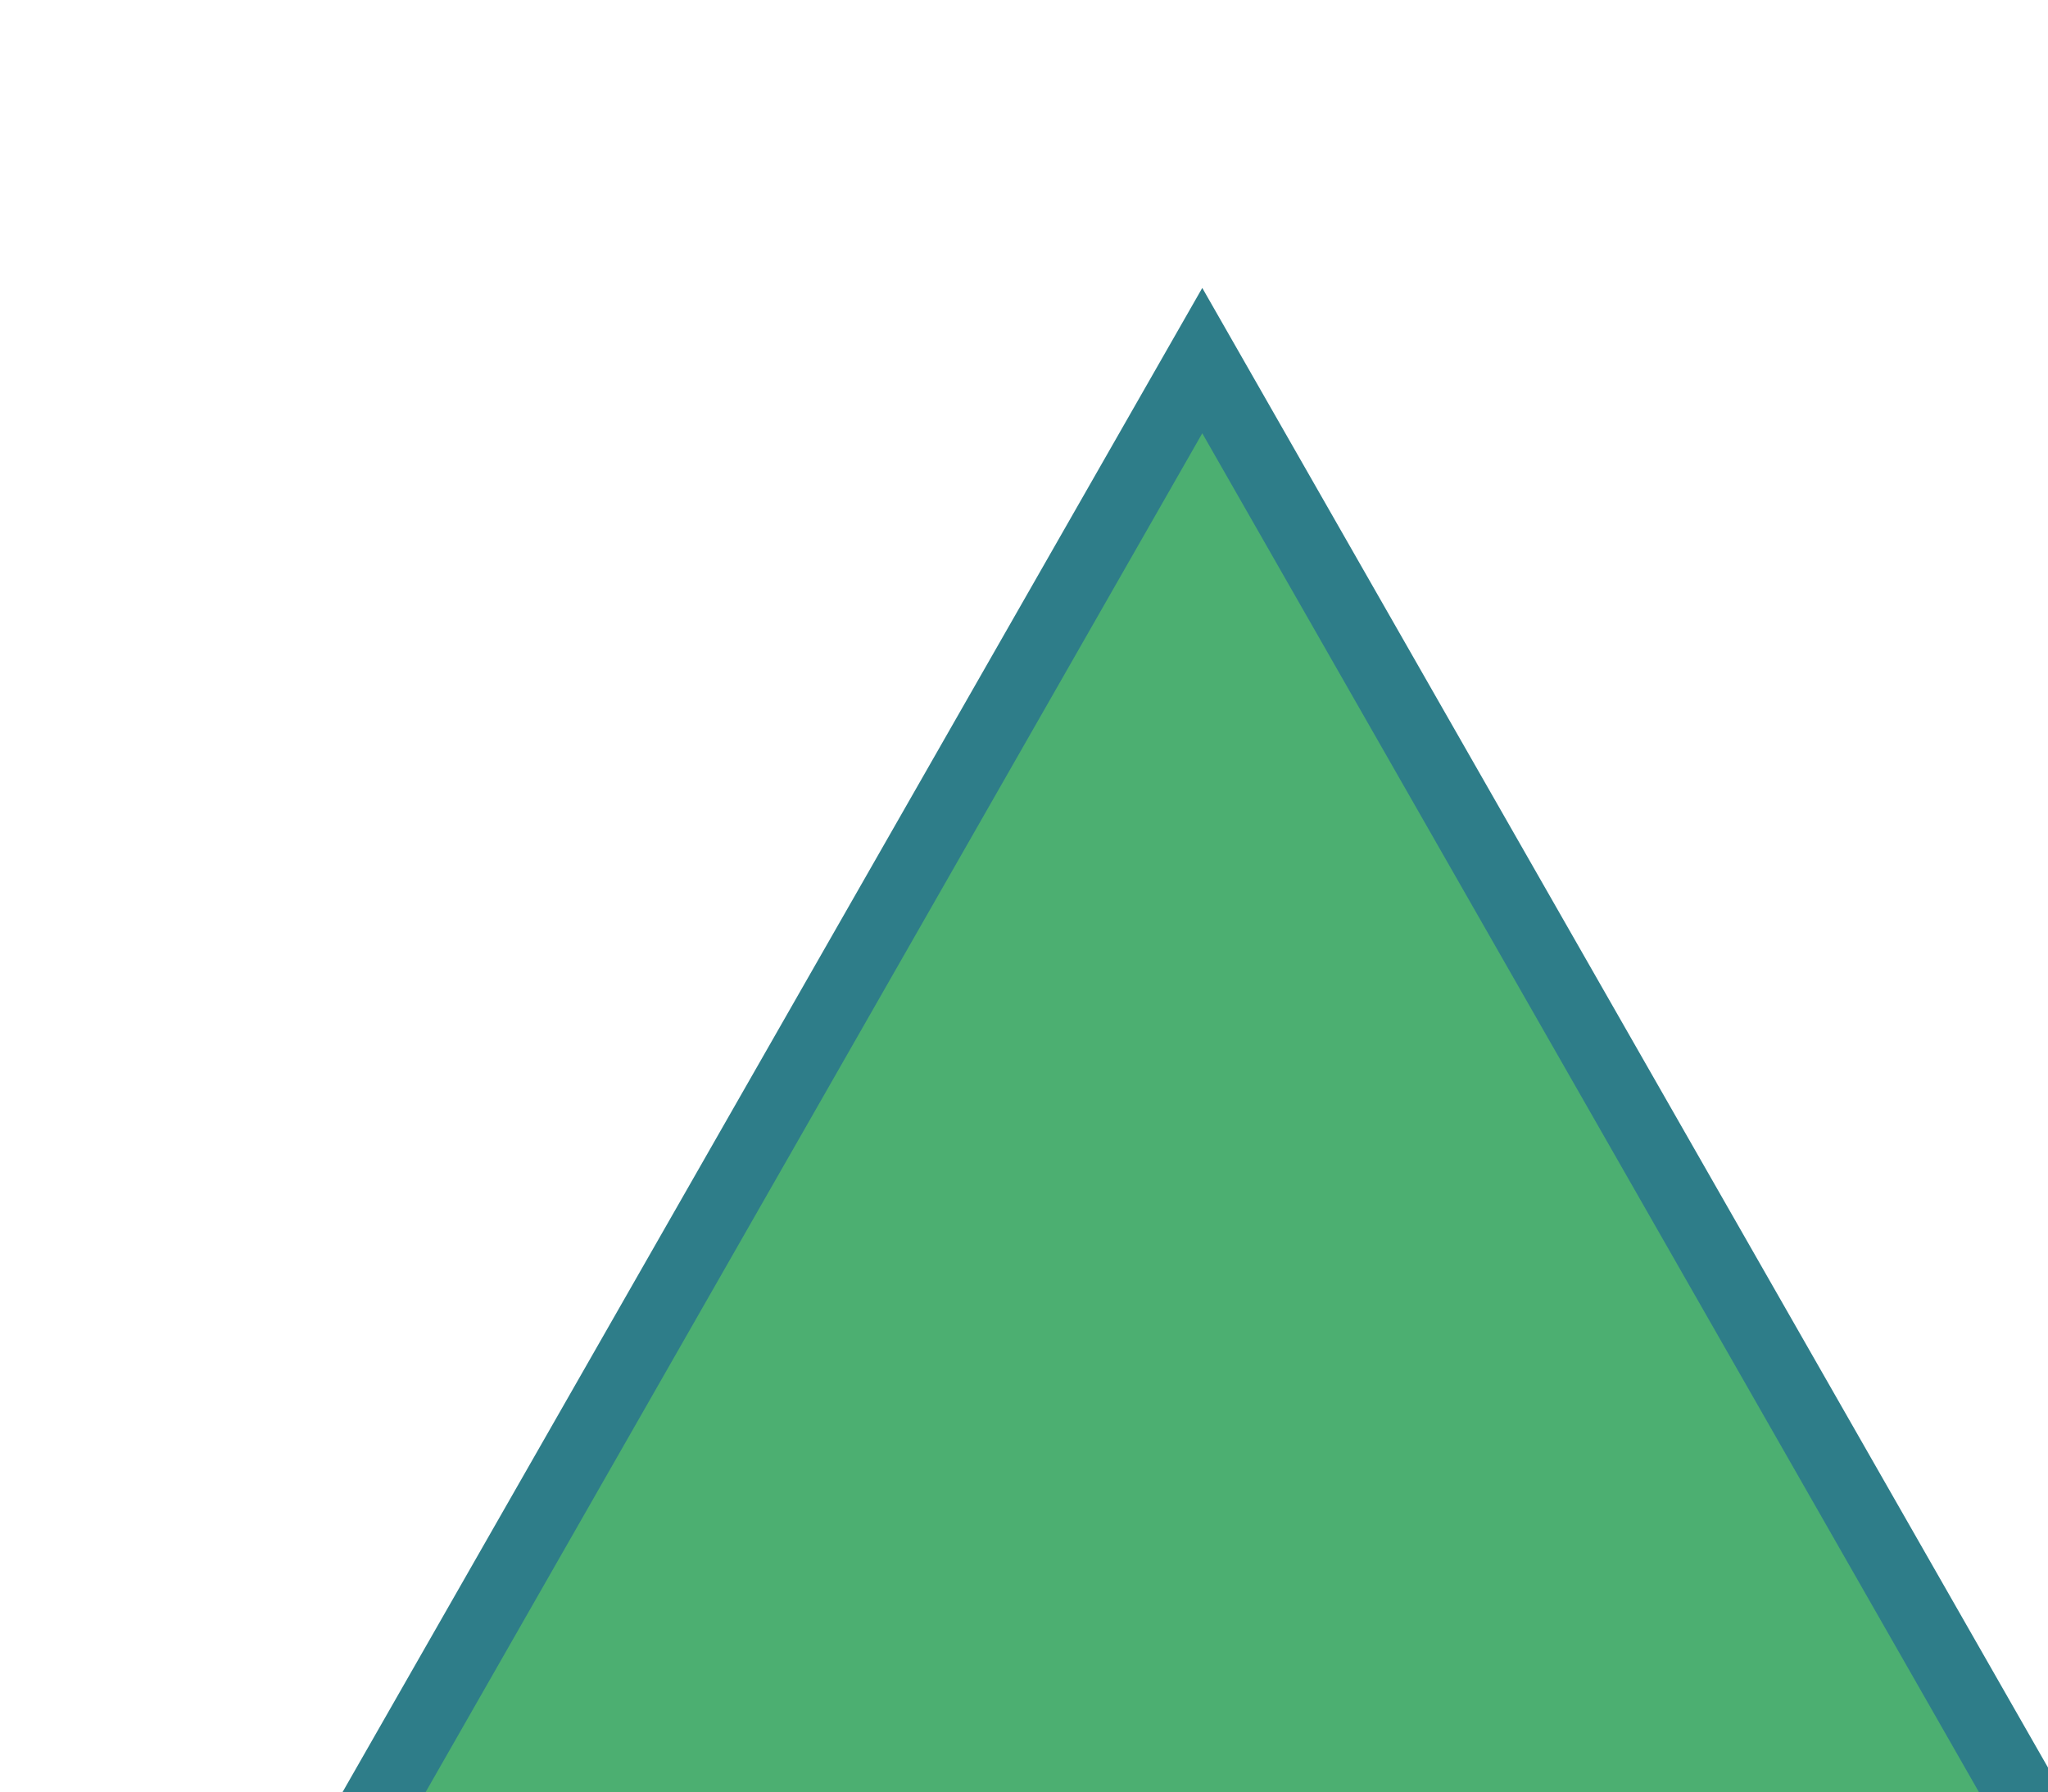
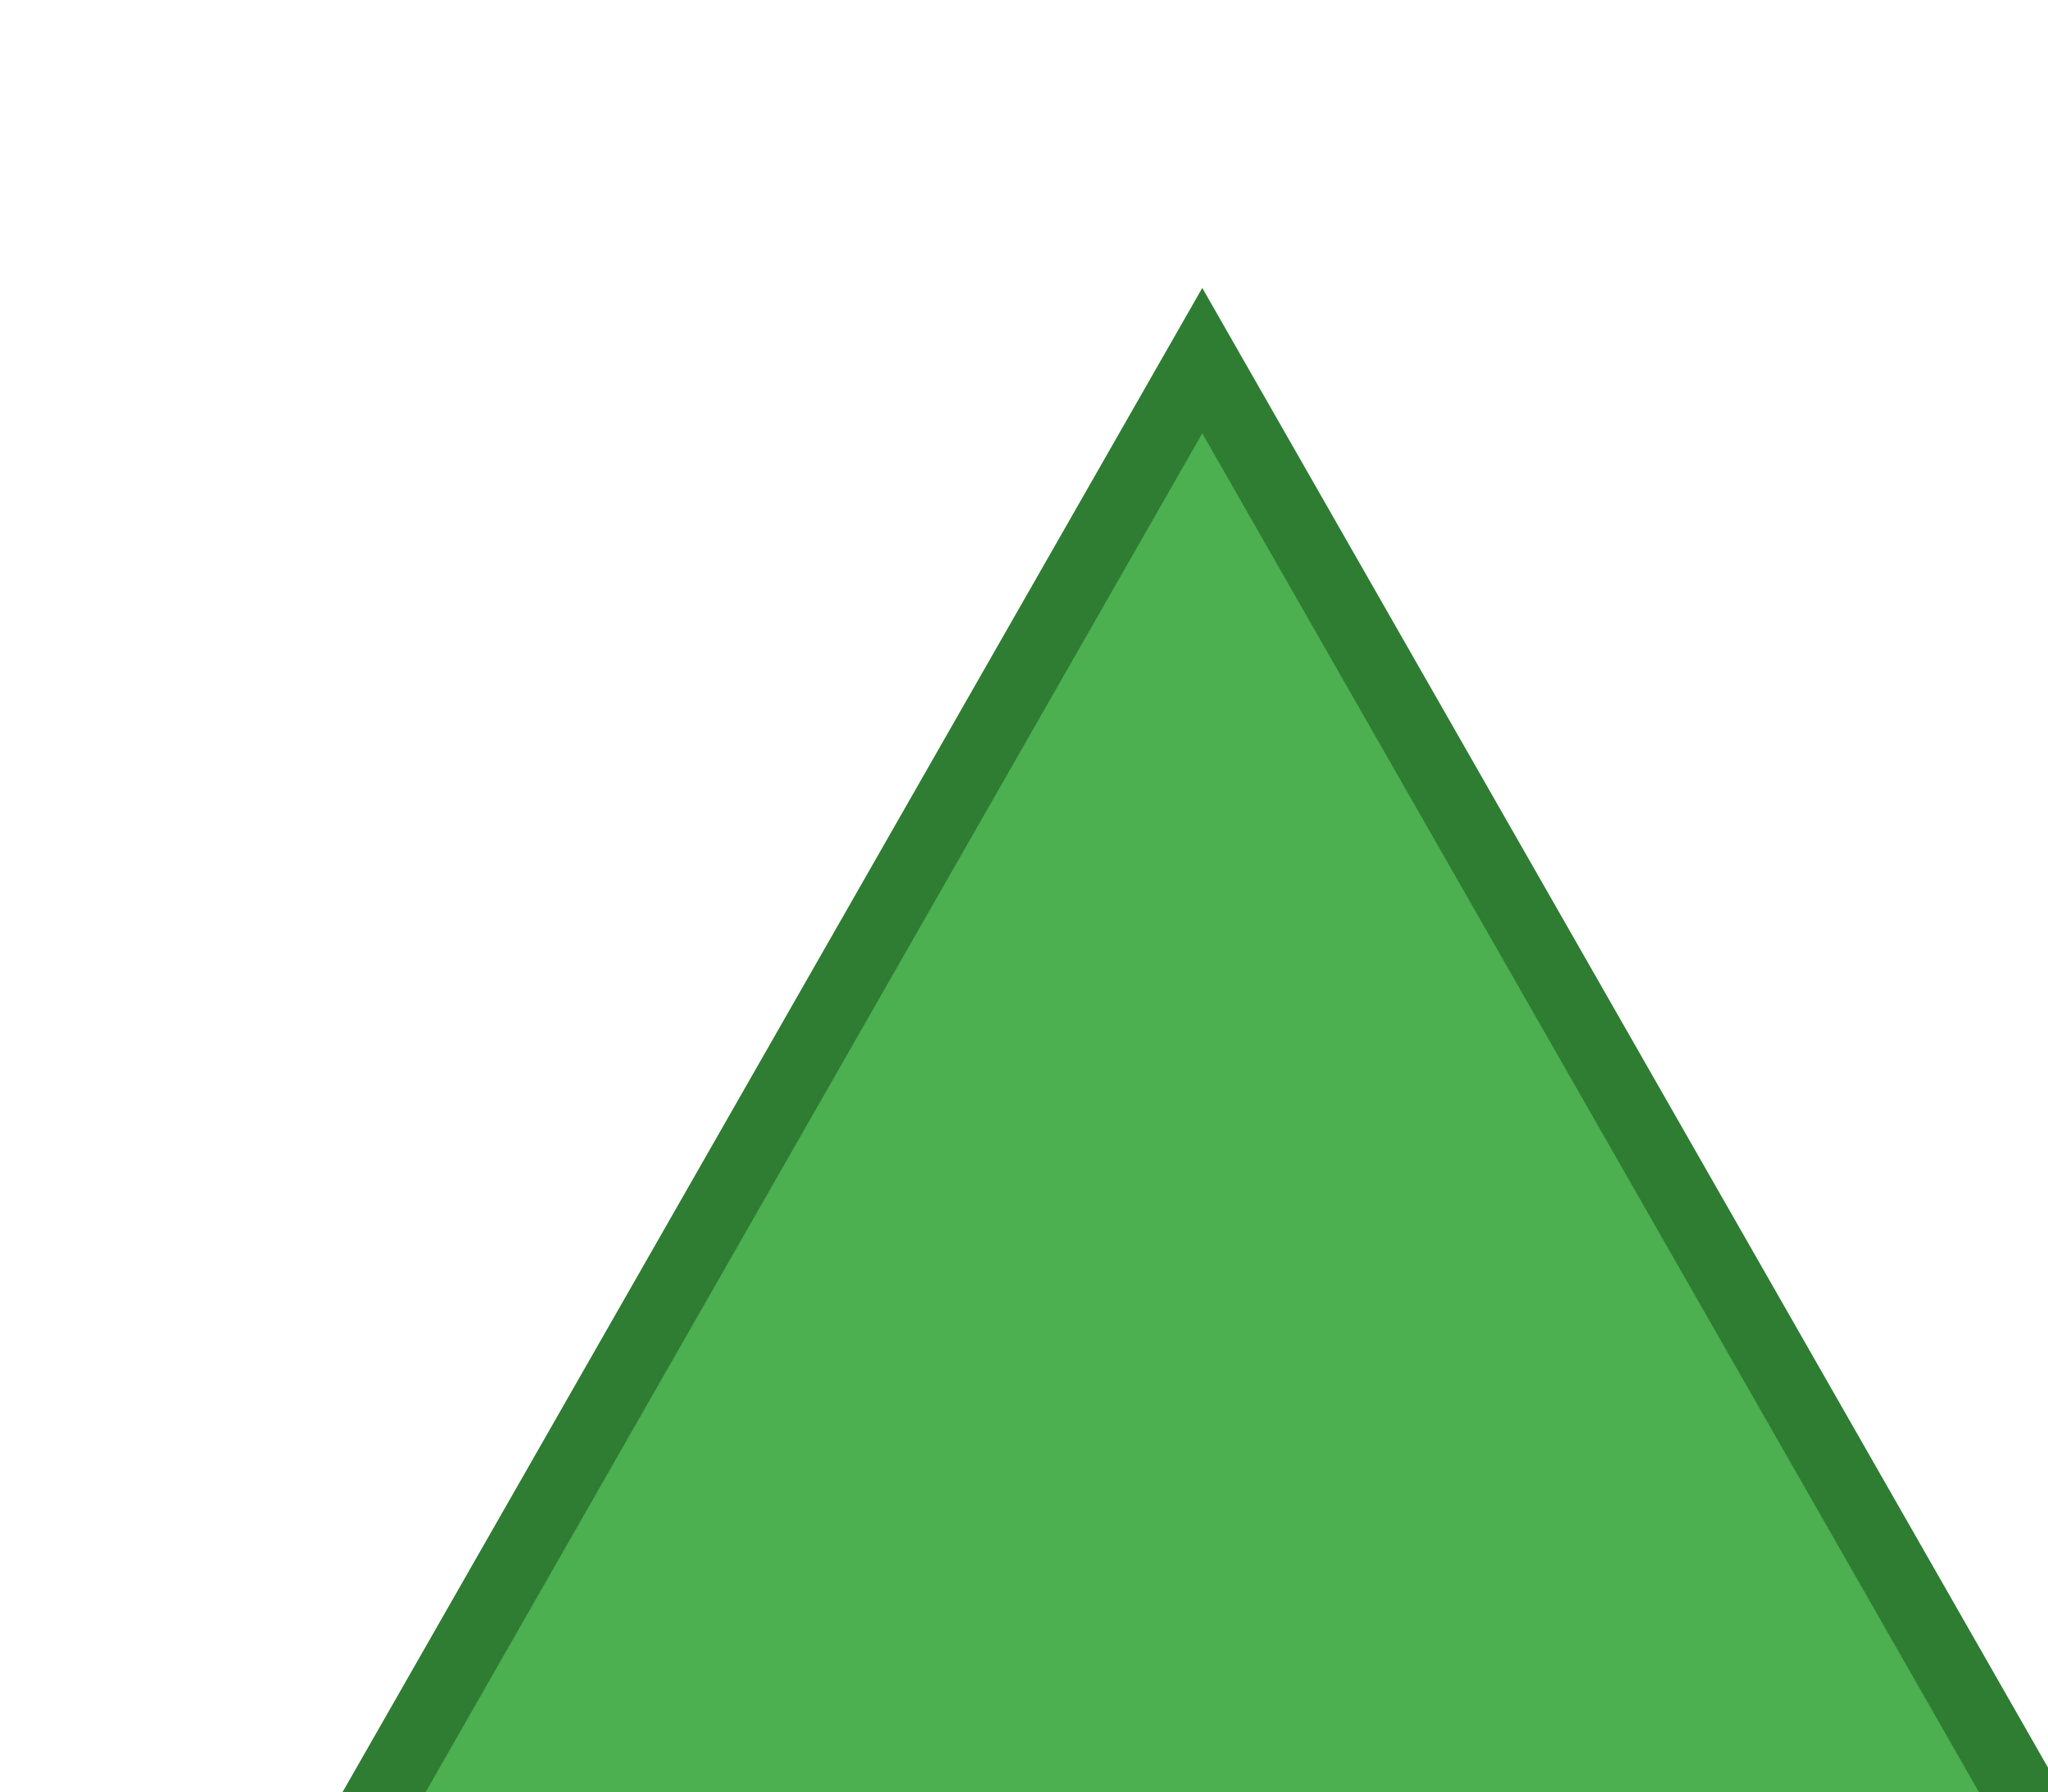
<svg xmlns="http://www.w3.org/2000/svg">
-   <polygon points="50,15 90,85 10,85" fill="#4CAF71" stroke="#2E7D89" stroke-width="3" />
+   <polygon points="50,15 90,85 10,85" fill="#4CAF50" stroke="#2E7D32" stroke-width="3" />
</svg>
